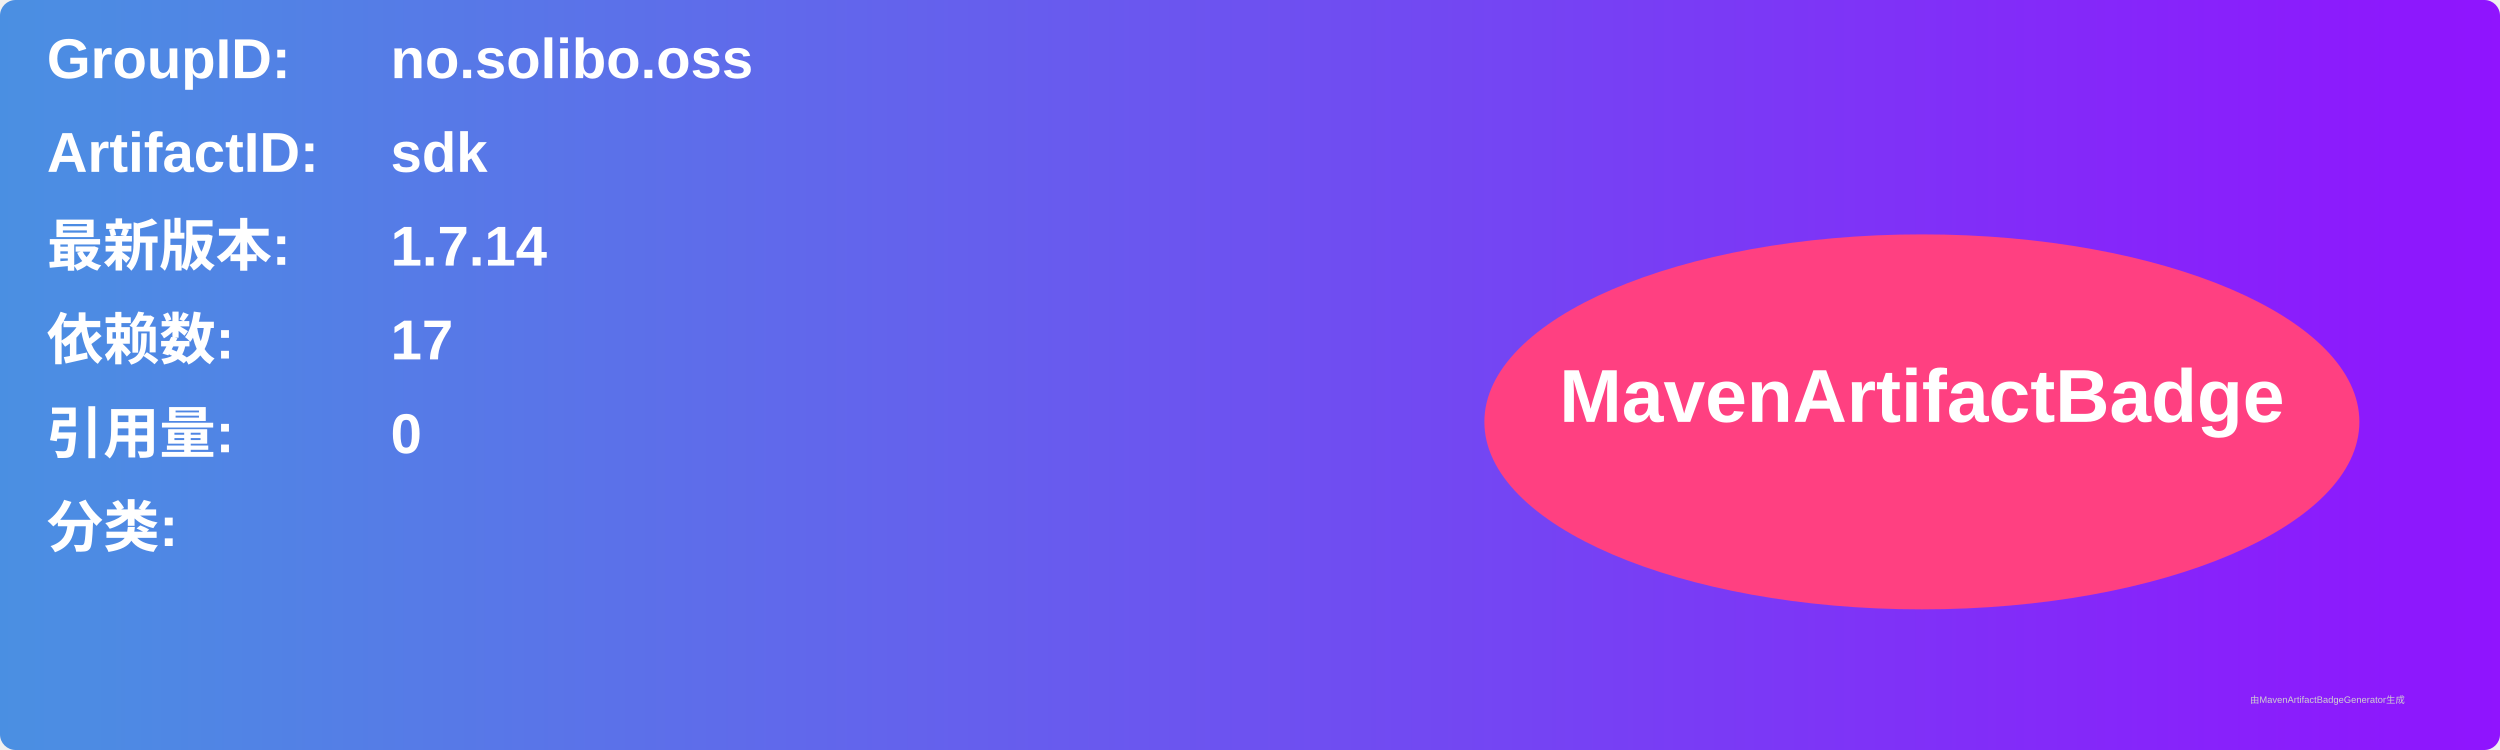
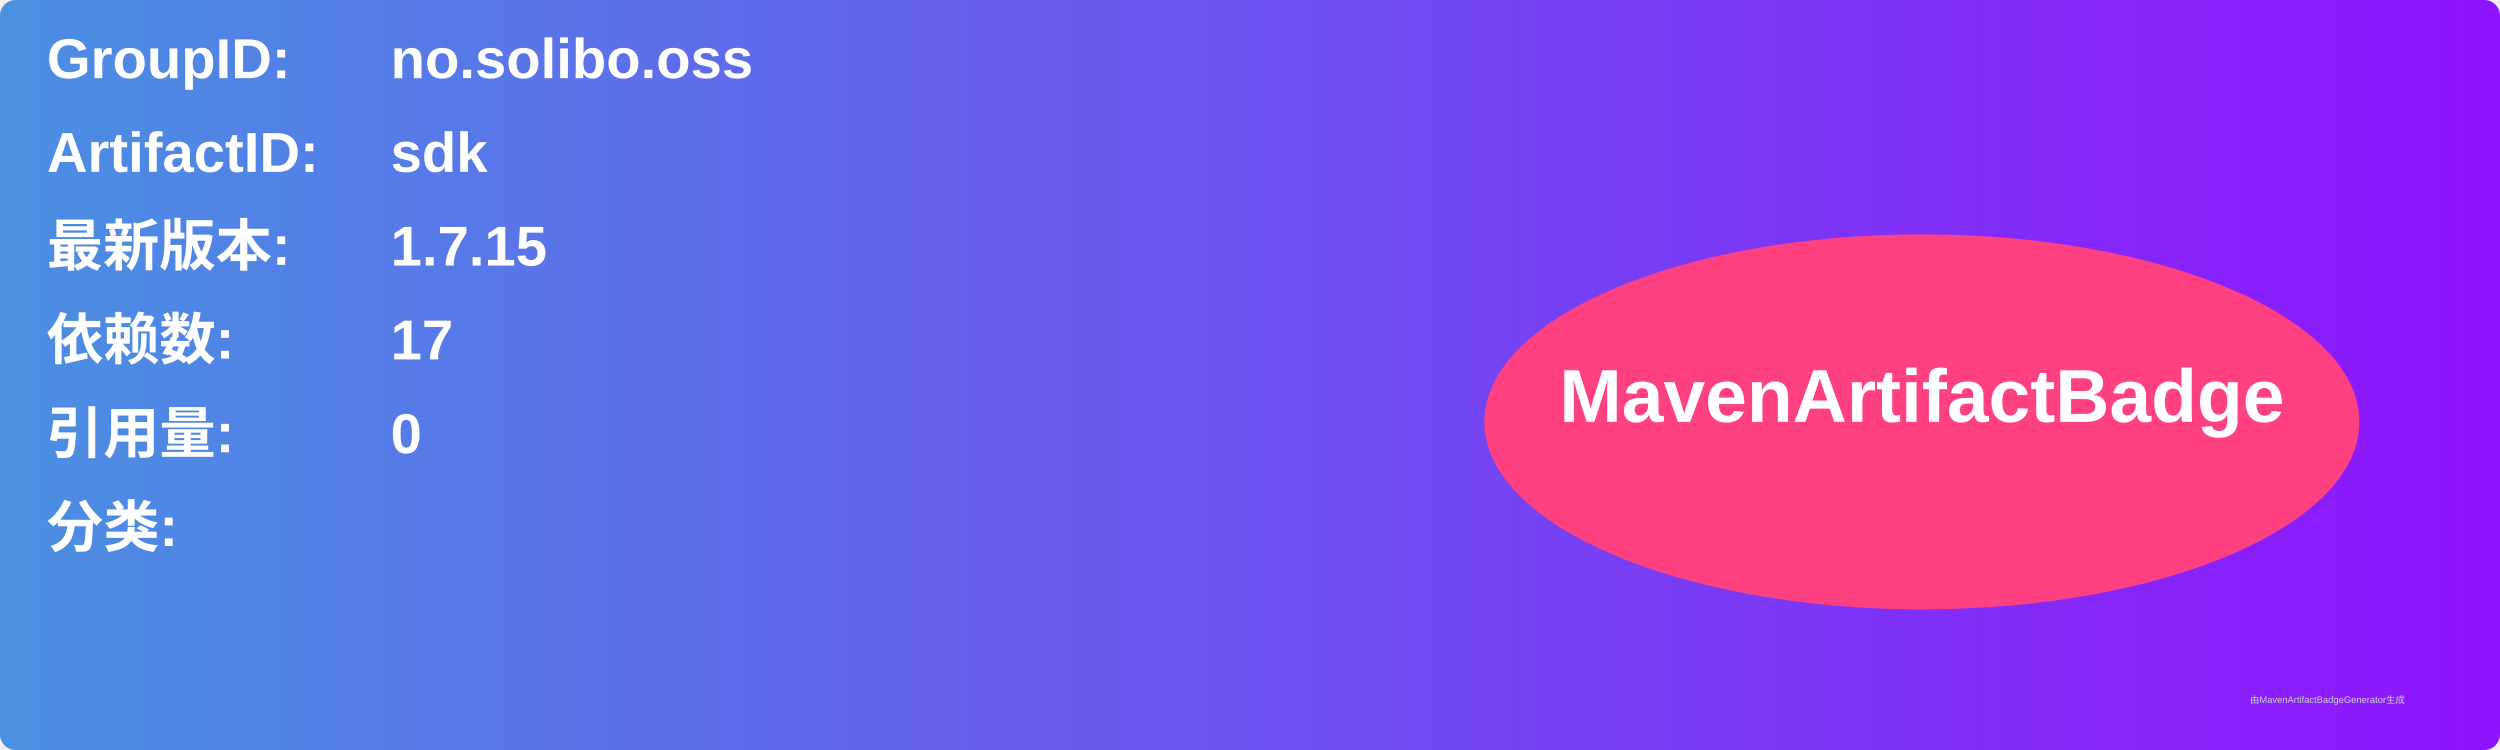
<svg xmlns="http://www.w3.org/2000/svg" width="800" height="240" viewBox="0 0 800 240">
  <linearGradient id="grad" x1="0%" y1="0%" x2="100%" y2="0%">
    <stop offset="0%" stop-color="#4a90e2" />
    <stop offset="100%" stop-color="#9013fe" />
  </linearGradient>
  <rect width="100%" height="100%" rx="5" ry="5" fill="url(#grad)" />
  <g transform="translate(15, 15)">
    <text x="0" y="10" font-family="Arial" font-size="18" fill="white" font-weight="bold" width="260">GroupID:</text>
    <text x="110" y="10" font-family="Arial" font-size="18" fill="white" font-weight="bold" width="460">no.solibo.oss</text>
    <text x="0" y="40" font-family="Arial" font-size="18" fill="white" font-weight="bold" width="260">ArtifactID:</text>
    <text x="110" y="40" font-family="Arial" font-size="18" fill="white" font-weight="bold" width="460">sdk</text>
    <text x="0" y="70" font-family="Arial" font-size="18" fill="white" font-weight="bold">最新版本:</text>
    <text x="110" y="70" font-family="Arial" font-size="18" fill="white" font-weight="bold">
-       <tspan font-weight="bold">1.7.14</tspan>
+       <tspan font-weight="bold">1.7.15</tspan>
    </text>
    <text x="0" y="100" font-family="Arial" font-size="18" fill="white" font-weight="bold">依赖数: </text>
    <text x="110" y="100" font-family="Arial" font-size="18" fill="white">
      <tspan font-weight="bold">17</tspan>
    </text>
    <text x="0" y="130" font-family="Arial" font-size="18" fill="white" font-weight="bold">引用量: </text>
    <text x="110" y="130" font-family="Arial" font-size="18" fill="white">
      <tspan font-weight="bold">0</tspan>
    </text>
    <text x="0" y="160" font-family="Arial" font-size="18" fill="white" font-weight="bold">分类:</text>
    <text x="10" y="190" font-family="Arial" font-size="10" fill="white">
      <tspan font-weight="bold" />
    </text>
    <ellipse cx="600" cy="120" rx="140" ry="60" fill="#ff4081" />
    <text x="600" y="120" text-anchor="middle" font-family="Arial" font-size="24" fill="white" font-weight="bold">MavenArtifactBadge</text>
  </g>
  <text x="720" y="225" font-family="Arial" font-size="3" fill="#d0d0d0">由MavenArtifactBadgeGenerator生成</text>
</svg>
